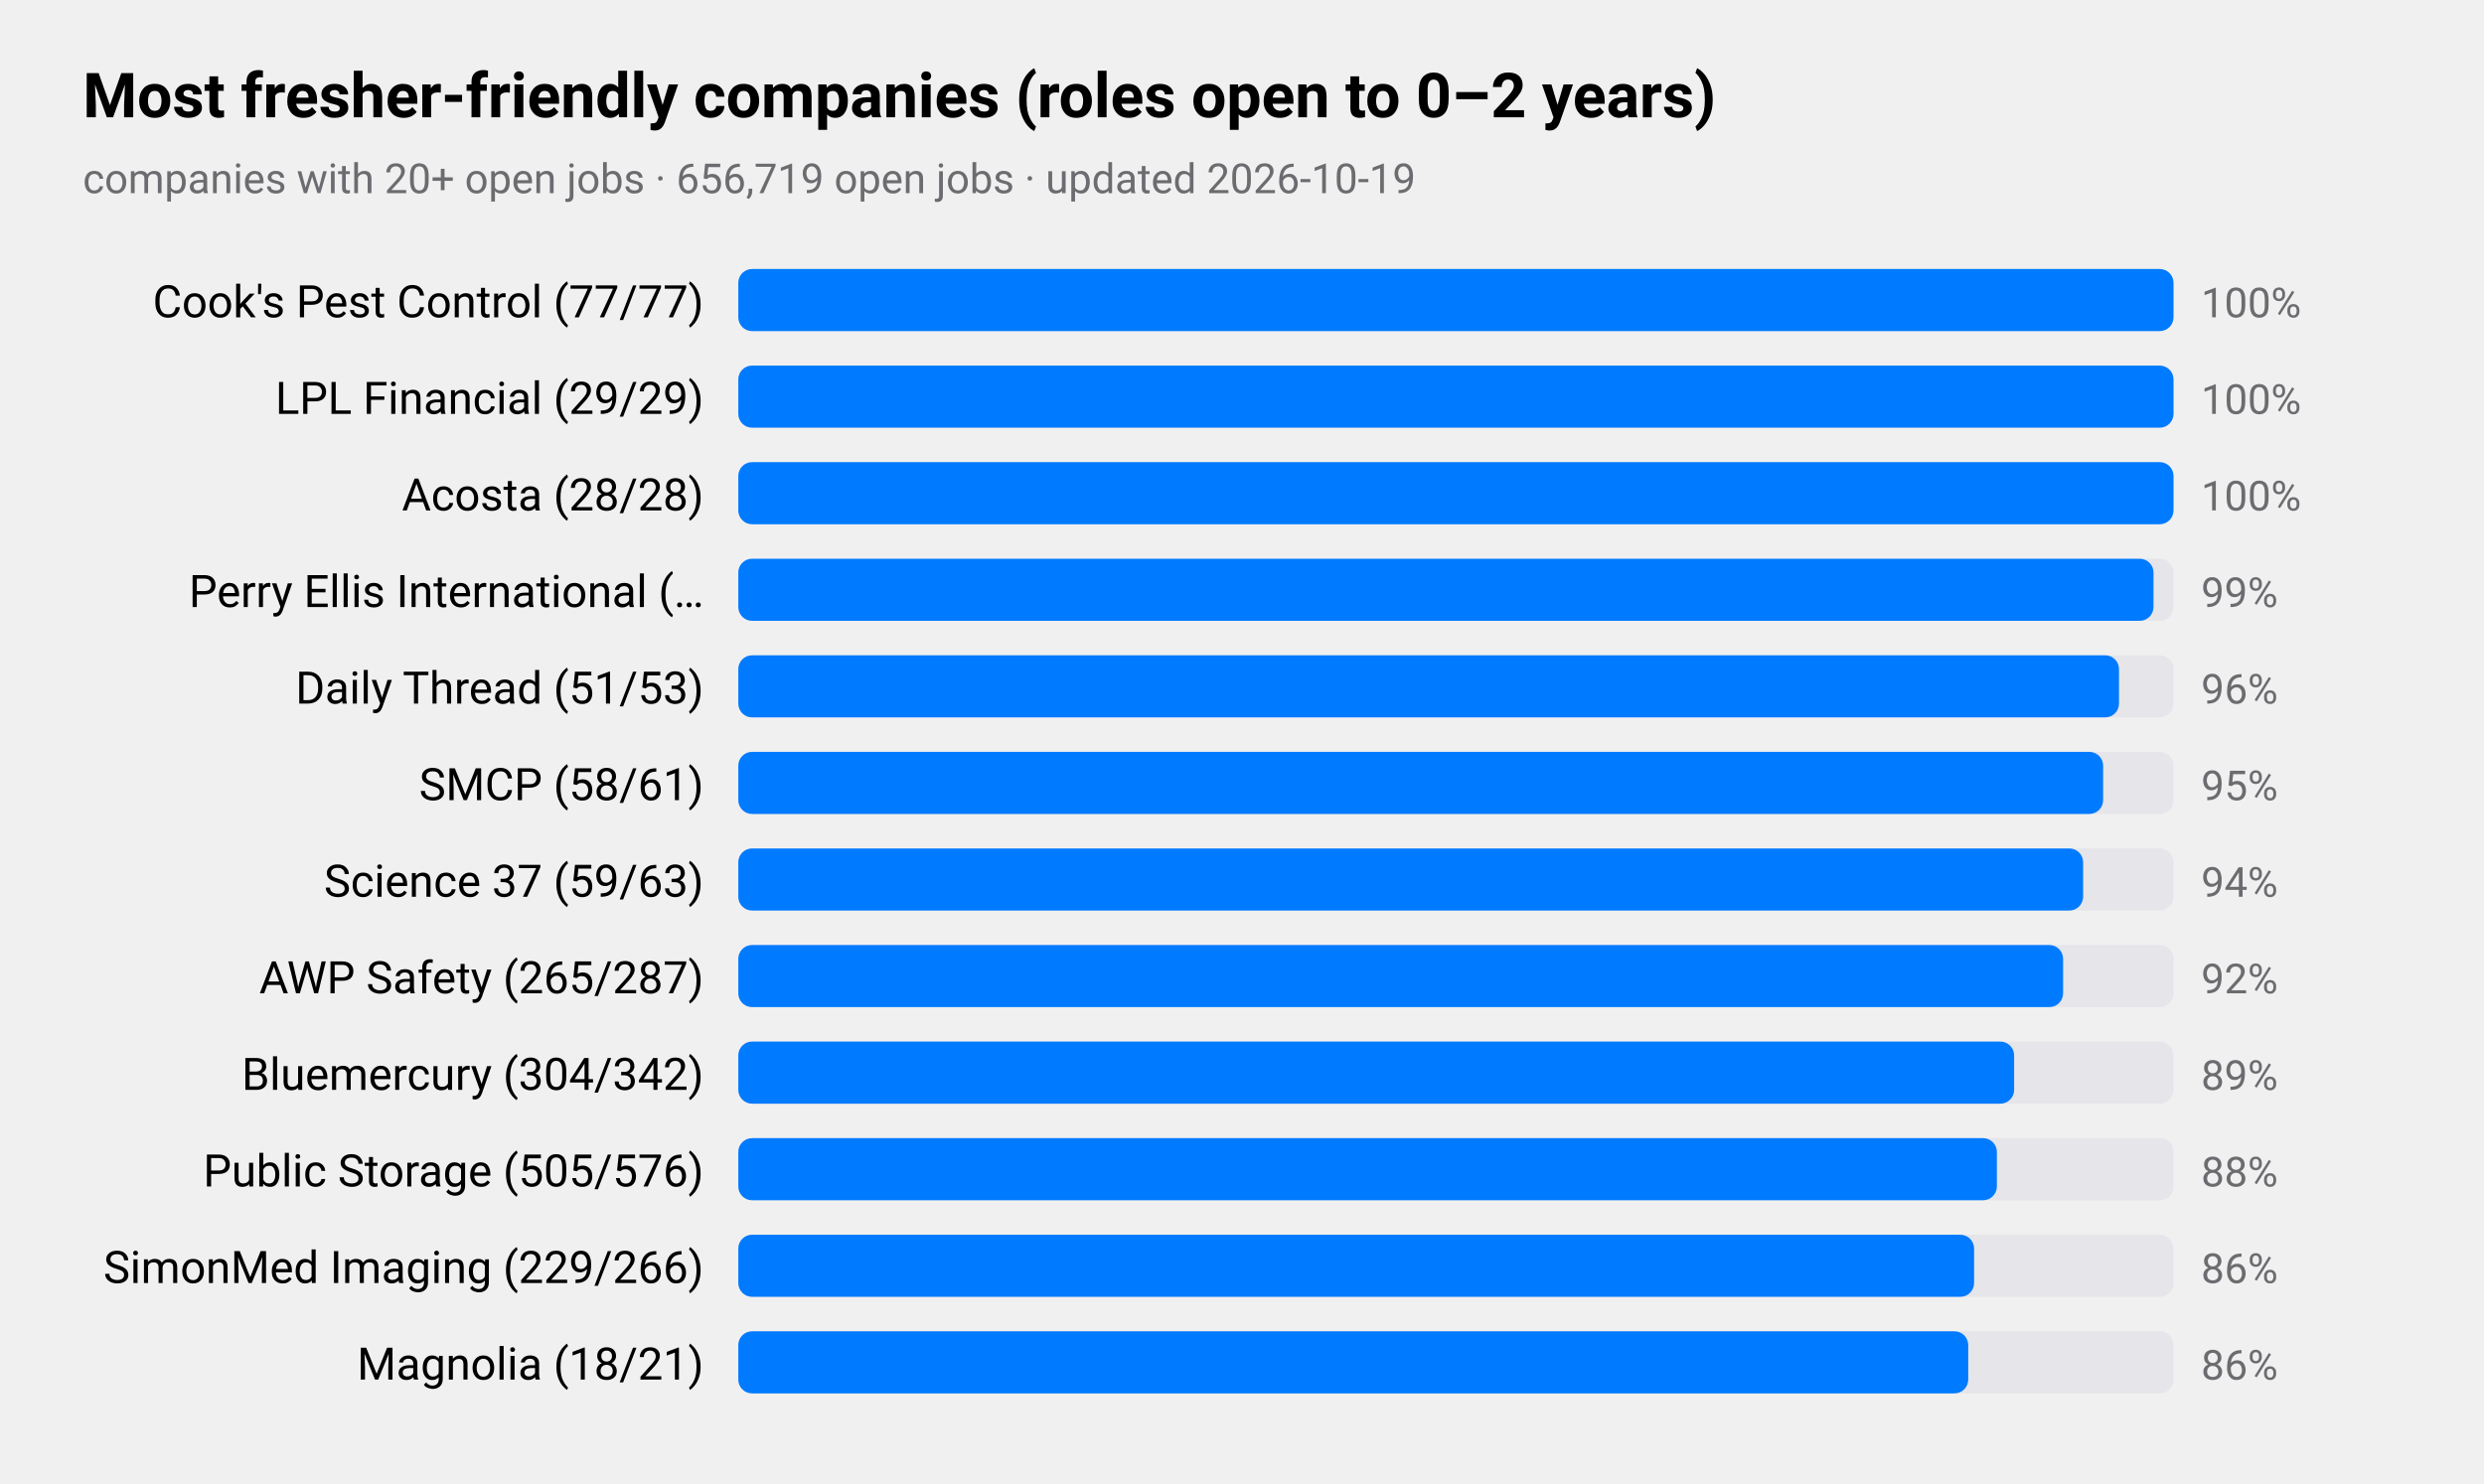
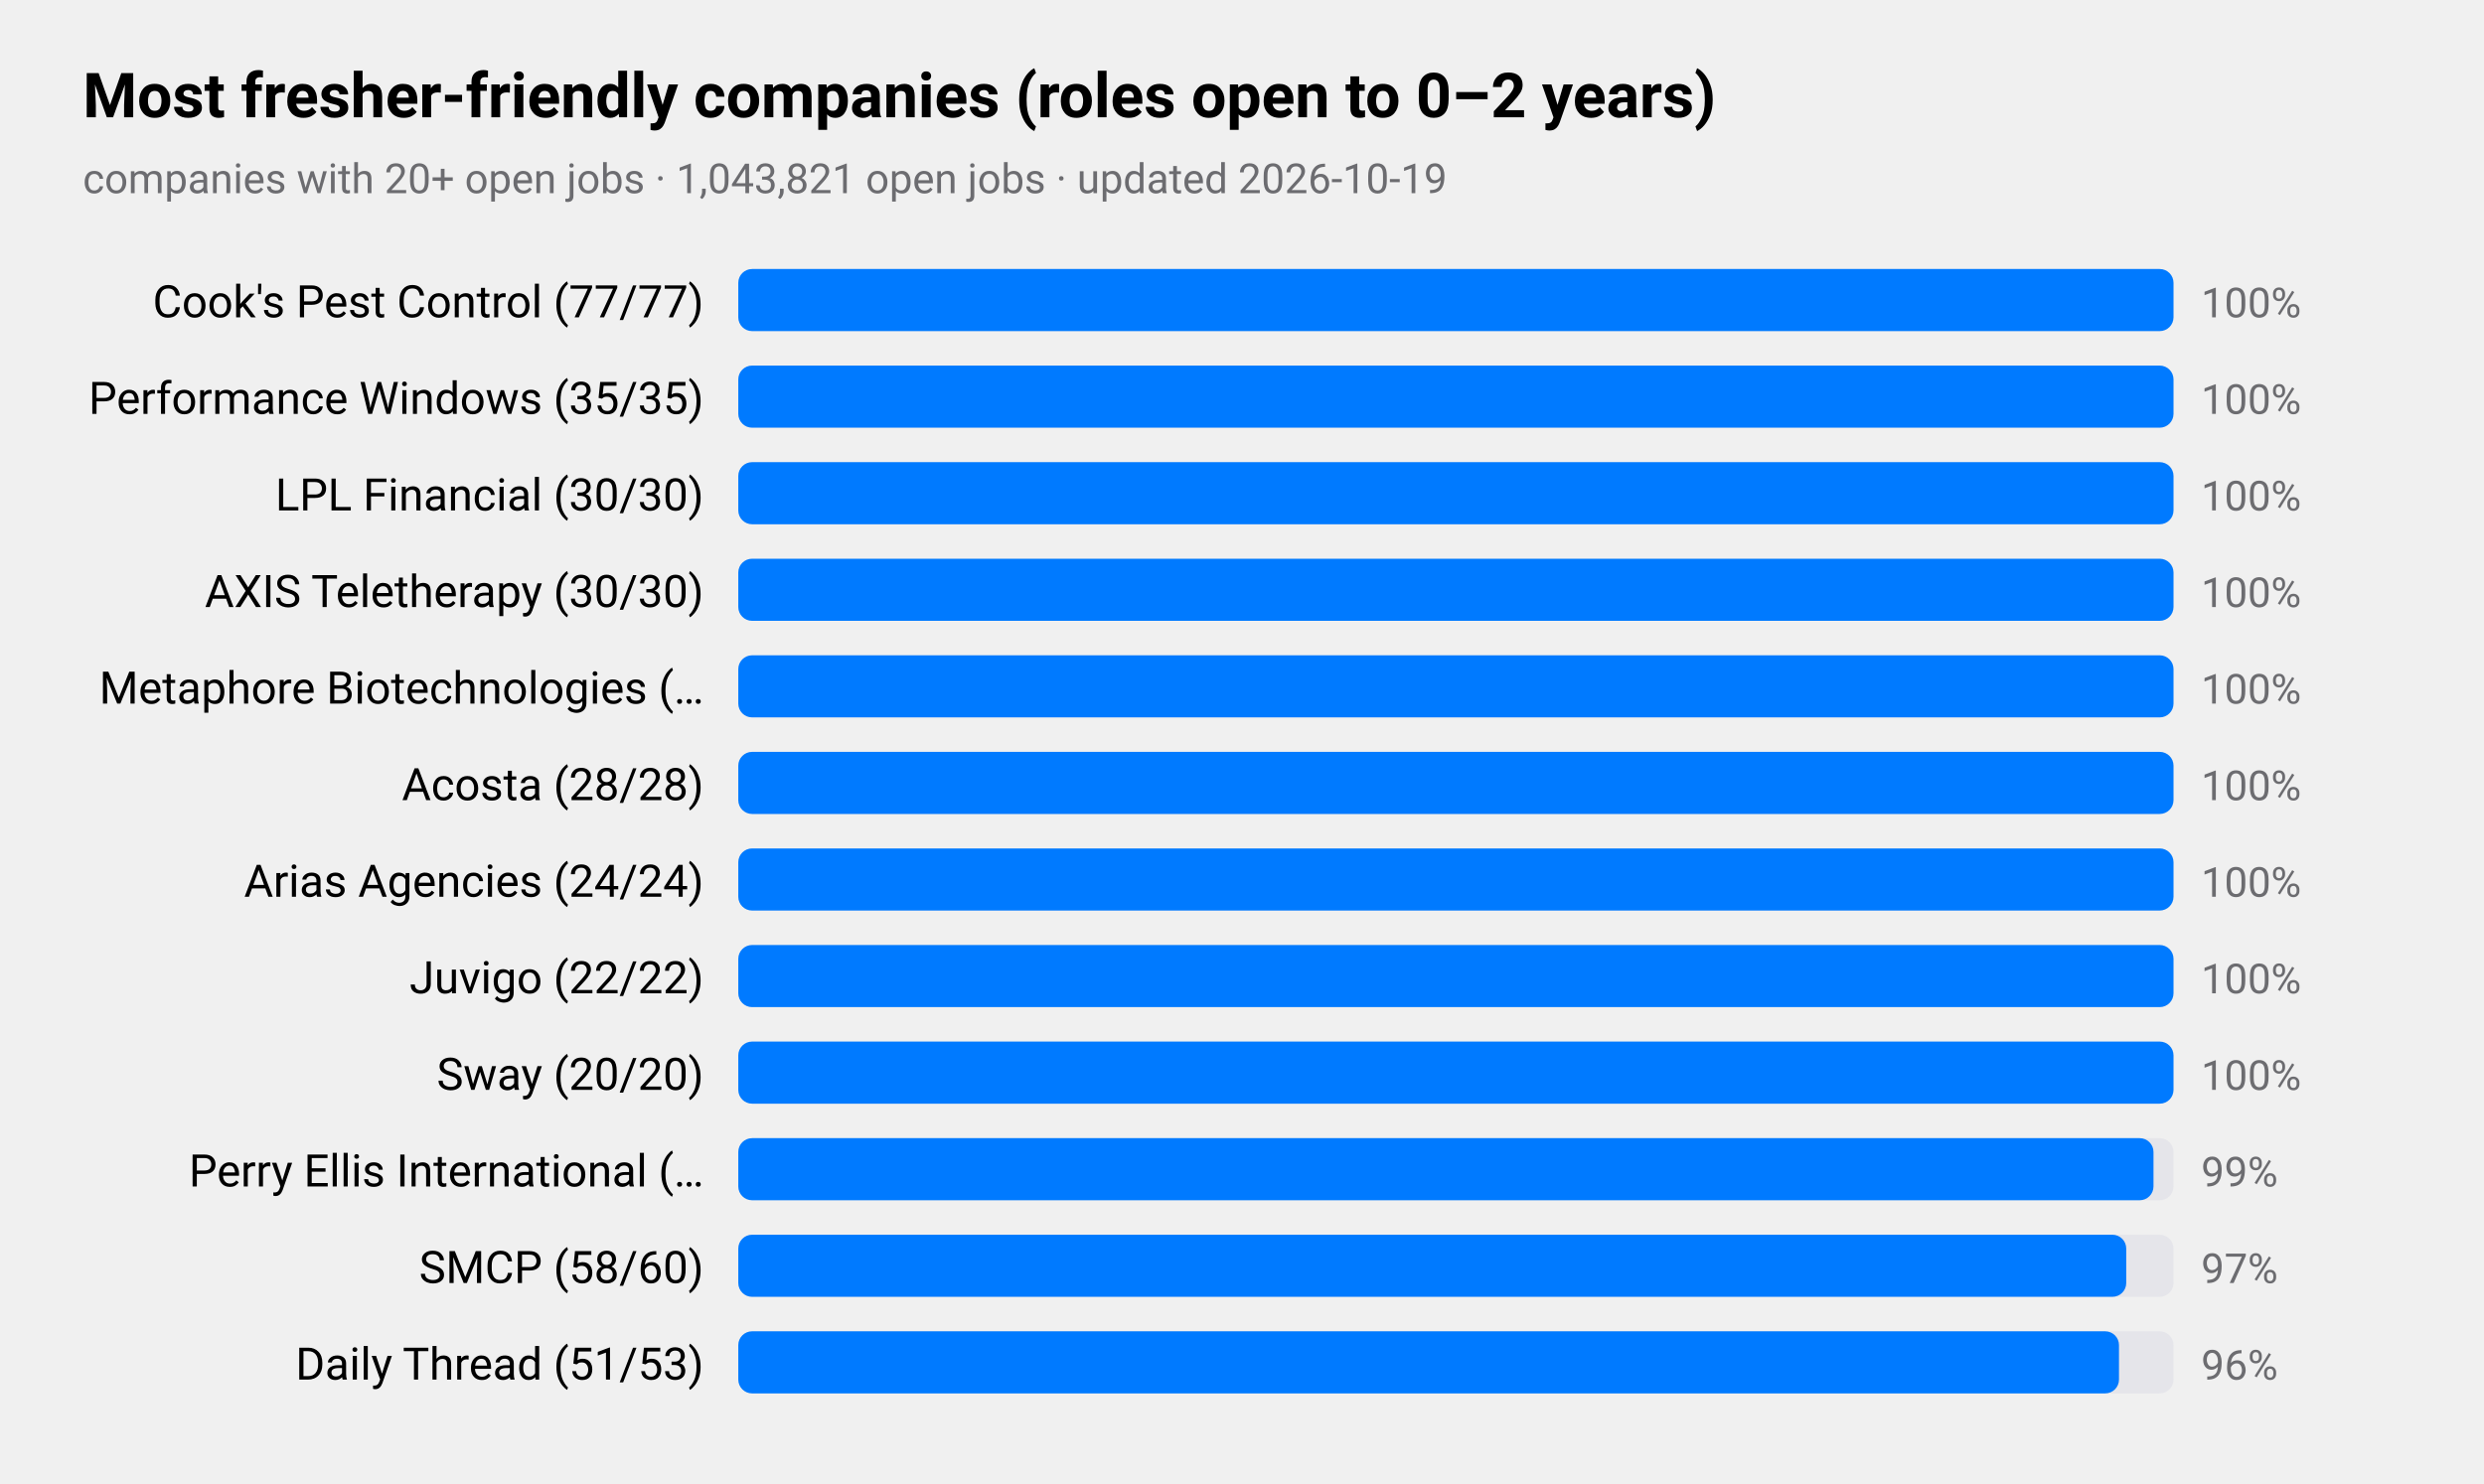
<svg xmlns="http://www.w3.org/2000/svg" viewBox="0 0 720 430" width="720" height="430" role="img" aria-label="Most fresher-friendly companies (roles open to 0–2 years)">
  <style>
text{font-family:-apple-system,BlinkMacSystemFont,"SF Pro Text","Helvetica Neue","Segoe UI",Roboto,sans-serif;fill:#000}
.sub,.val,.axis{fill:#6c6c70}.bar{fill:#007aff}.track{fill:#e5e5ea}.grid{stroke:#d1d1d6}
.l1{fill:none;stroke:#007aff;stroke-width:2.5}.d1{fill:#007aff}.l2{fill:none;stroke:#ff9500;stroke-width:2.5}.d2{fill:#ff9500}
.l3{fill:none;stroke:#34c759;stroke-width:2.5}.d3{fill:#34c759}.l4{fill:none;stroke:#af52de;stroke-width:2.5}.d4{fill:#af52de}
.l5{fill:none;stroke:#ff3b30;stroke-width:2.5}.d5{fill:#ff3b30}.l6{fill:none;stroke:#00b8d4;stroke-width:2.5}.d6{fill:#00b8d4}
@media(prefers-color-scheme:dark){text{fill:#fff}.sub,.val,.axis{fill:#98989d}.bar{fill:#0a84ff}.track{fill:#2c2c2e}.grid{stroke:#38383a}
.l1{stroke:#0a84ff}.d1{fill:#0a84ff}.l2{stroke:#ff9f0a}.d2{fill:#ff9f0a}
.l3{stroke:#30d158}.d3{fill:#30d158}.l4{stroke:#bf5af2}.d4{fill:#bf5af2}.l5{stroke:#ff453a}.d5{fill:#ff453a}.l6{stroke:#40cbe0}.d6{fill:#40cbe0}}
</style>
  <text x="24" y="34" font-size="18" font-weight="600">Most fresher-friendly companies (roles open to 0–2 years)</text>
-   <text class="sub" x="24" y="56" font-size="12">companies with 20+ open jobs · 656,719 open jobs · updated 2026-10-19</text>
+   <text class="sub" x="24" y="56" font-size="12">companies with 20+ open jobs · 1,043,821 open jobs · updated 2026-10-19</text>
  <text x="204" y="92" font-size="13" text-anchor="end">Cook's Pest Control (77/77)</text>
  <rect class="track" x="214" y="78" width="416" height="18" rx="4" />
  <rect class="bar" x="214" y="78" width="416.0" height="18" rx="4" />
  <text class="val" x="638" y="92" font-size="12">100%</text>
-   <text x="204" y="120" font-size="13" text-anchor="end">LPL Financial (29/29)</text>
+   <text x="204" y="120" font-size="13" text-anchor="end">Performance Windows (35/35)</text>
  <rect class="track" x="214" y="106" width="416" height="18" rx="4" />
  <rect class="bar" x="214" y="106" width="416.0" height="18" rx="4" />
  <text class="val" x="638" y="120" font-size="12">100%</text>
-   <text x="204" y="148" font-size="13" text-anchor="end">Acosta (28/28)</text>
+   <text x="204" y="148" font-size="13" text-anchor="end">LPL Financial (30/30)</text>
  <rect class="track" x="214" y="134" width="416" height="18" rx="4" />
  <rect class="bar" x="214" y="134" width="416.0" height="18" rx="4" />
  <text class="val" x="638" y="148" font-size="12">100%</text>
-   <text x="204" y="176" font-size="13" text-anchor="end">Perry Ellis International (…</text>
+   <text x="204" y="176" font-size="13" text-anchor="end">AXIS Teletherapy (30/30)</text>
  <rect class="track" x="214" y="162" width="416" height="18" rx="4" />
-   <rect class="bar" x="214" y="162" width="410.2" height="18" rx="4" />
-   <text class="val" x="638" y="176" font-size="12">99%</text>
-   <text x="204" y="204" font-size="13" text-anchor="end">Daily Thread (51/53)</text>
+   <rect class="bar" x="214" y="162" width="416.0" height="18" rx="4" />
+   <text class="val" x="638" y="176" font-size="12">100%</text>
+   <text x="204" y="204" font-size="13" text-anchor="end">Metaphore Biotechnologies (…</text>
  <rect class="track" x="214" y="190" width="416" height="18" rx="4" />
-   <rect class="bar" x="214" y="190" width="400.2" height="18" rx="4" />
-   <text class="val" x="638" y="204" font-size="12">96%</text>
-   <text x="204" y="232" font-size="13" text-anchor="end">SMCP (58/61)</text>
+   <rect class="bar" x="214" y="190" width="416.0" height="18" rx="4" />
+   <text class="val" x="638" y="204" font-size="12">100%</text>
+   <text x="204" y="232" font-size="13" text-anchor="end">Acosta (28/28)</text>
  <rect class="track" x="214" y="218" width="416" height="18" rx="4" />
-   <rect class="bar" x="214" y="218" width="395.6" height="18" rx="4" />
-   <text class="val" x="638" y="232" font-size="12">95%</text>
-   <text x="204" y="260" font-size="13" text-anchor="end">Science 37 (59/63)</text>
+   <rect class="bar" x="214" y="218" width="416.0" height="18" rx="4" />
+   <text class="val" x="638" y="232" font-size="12">100%</text>
+   <text x="204" y="260" font-size="13" text-anchor="end">Arias Agencies (24/24)</text>
  <rect class="track" x="214" y="246" width="416" height="18" rx="4" />
-   <rect class="bar" x="214" y="246" width="389.8" height="18" rx="4" />
-   <text class="val" x="638" y="260" font-size="12">94%</text>
-   <text x="204" y="288" font-size="13" text-anchor="end">AWP Safety (265/287)</text>
+   <rect class="bar" x="214" y="246" width="416.0" height="18" rx="4" />
+   <text class="val" x="638" y="260" font-size="12">100%</text>
+   <text x="204" y="288" font-size="13" text-anchor="end">Juvigo (22/22)</text>
  <rect class="track" x="214" y="274" width="416" height="18" rx="4" />
-   <rect class="bar" x="214" y="274" width="384.0" height="18" rx="4" />
-   <text class="val" x="638" y="288" font-size="12">92%</text>
-   <text x="204" y="316" font-size="13" text-anchor="end">Bluemercury (304/342)</text>
+   <rect class="bar" x="214" y="274" width="416.0" height="18" rx="4" />
+   <text class="val" x="638" y="288" font-size="12">100%</text>
+   <text x="204" y="316" font-size="13" text-anchor="end">Sway (20/20)</text>
  <rect class="track" x="214" y="302" width="416" height="18" rx="4" />
-   <rect class="bar" x="214" y="302" width="369.8" height="18" rx="4" />
-   <text class="val" x="638" y="316" font-size="12">89%</text>
-   <text x="204" y="344" font-size="13" text-anchor="end">Public Storage (505/576)</text>
+   <rect class="bar" x="214" y="302" width="416.0" height="18" rx="4" />
+   <text class="val" x="638" y="316" font-size="12">100%</text>
+   <text x="204" y="344" font-size="13" text-anchor="end">Perry Ellis International (…</text>
  <rect class="track" x="214" y="330" width="416" height="18" rx="4" />
-   <rect class="bar" x="214" y="330" width="364.8" height="18" rx="4" />
-   <text class="val" x="638" y="344" font-size="12">88%</text>
-   <text x="204" y="372" font-size="13" text-anchor="end">SimonMed Imaging (229/266)</text>
+   <rect class="bar" x="214" y="330" width="410.2" height="18" rx="4" />
+   <text class="val" x="638" y="344" font-size="12">99%</text>
+   <text x="204" y="372" font-size="13" text-anchor="end">SMCP (58/60)</text>
  <rect class="track" x="214" y="358" width="416" height="18" rx="4" />
-   <rect class="bar" x="214" y="358" width="358.2" height="18" rx="4" />
-   <text class="val" x="638" y="372" font-size="12">86%</text>
-   <text x="204" y="400" font-size="13" text-anchor="end">Magnolia (18/21)</text>
+   <rect class="bar" x="214" y="358" width="402.3" height="18" rx="4" />
+   <text class="val" x="638" y="372" font-size="12">97%</text>
+   <text x="204" y="400" font-size="13" text-anchor="end">Daily Thread (51/53)</text>
  <rect class="track" x="214" y="386" width="416" height="18" rx="4" />
-   <rect class="bar" x="214" y="386" width="356.5" height="18" rx="4" />
-   <text class="val" x="638" y="400" font-size="12">86%</text>
+   <rect class="bar" x="214" y="386" width="400.2" height="18" rx="4" />
+   <text class="val" x="638" y="400" font-size="12">96%</text>
</svg>
